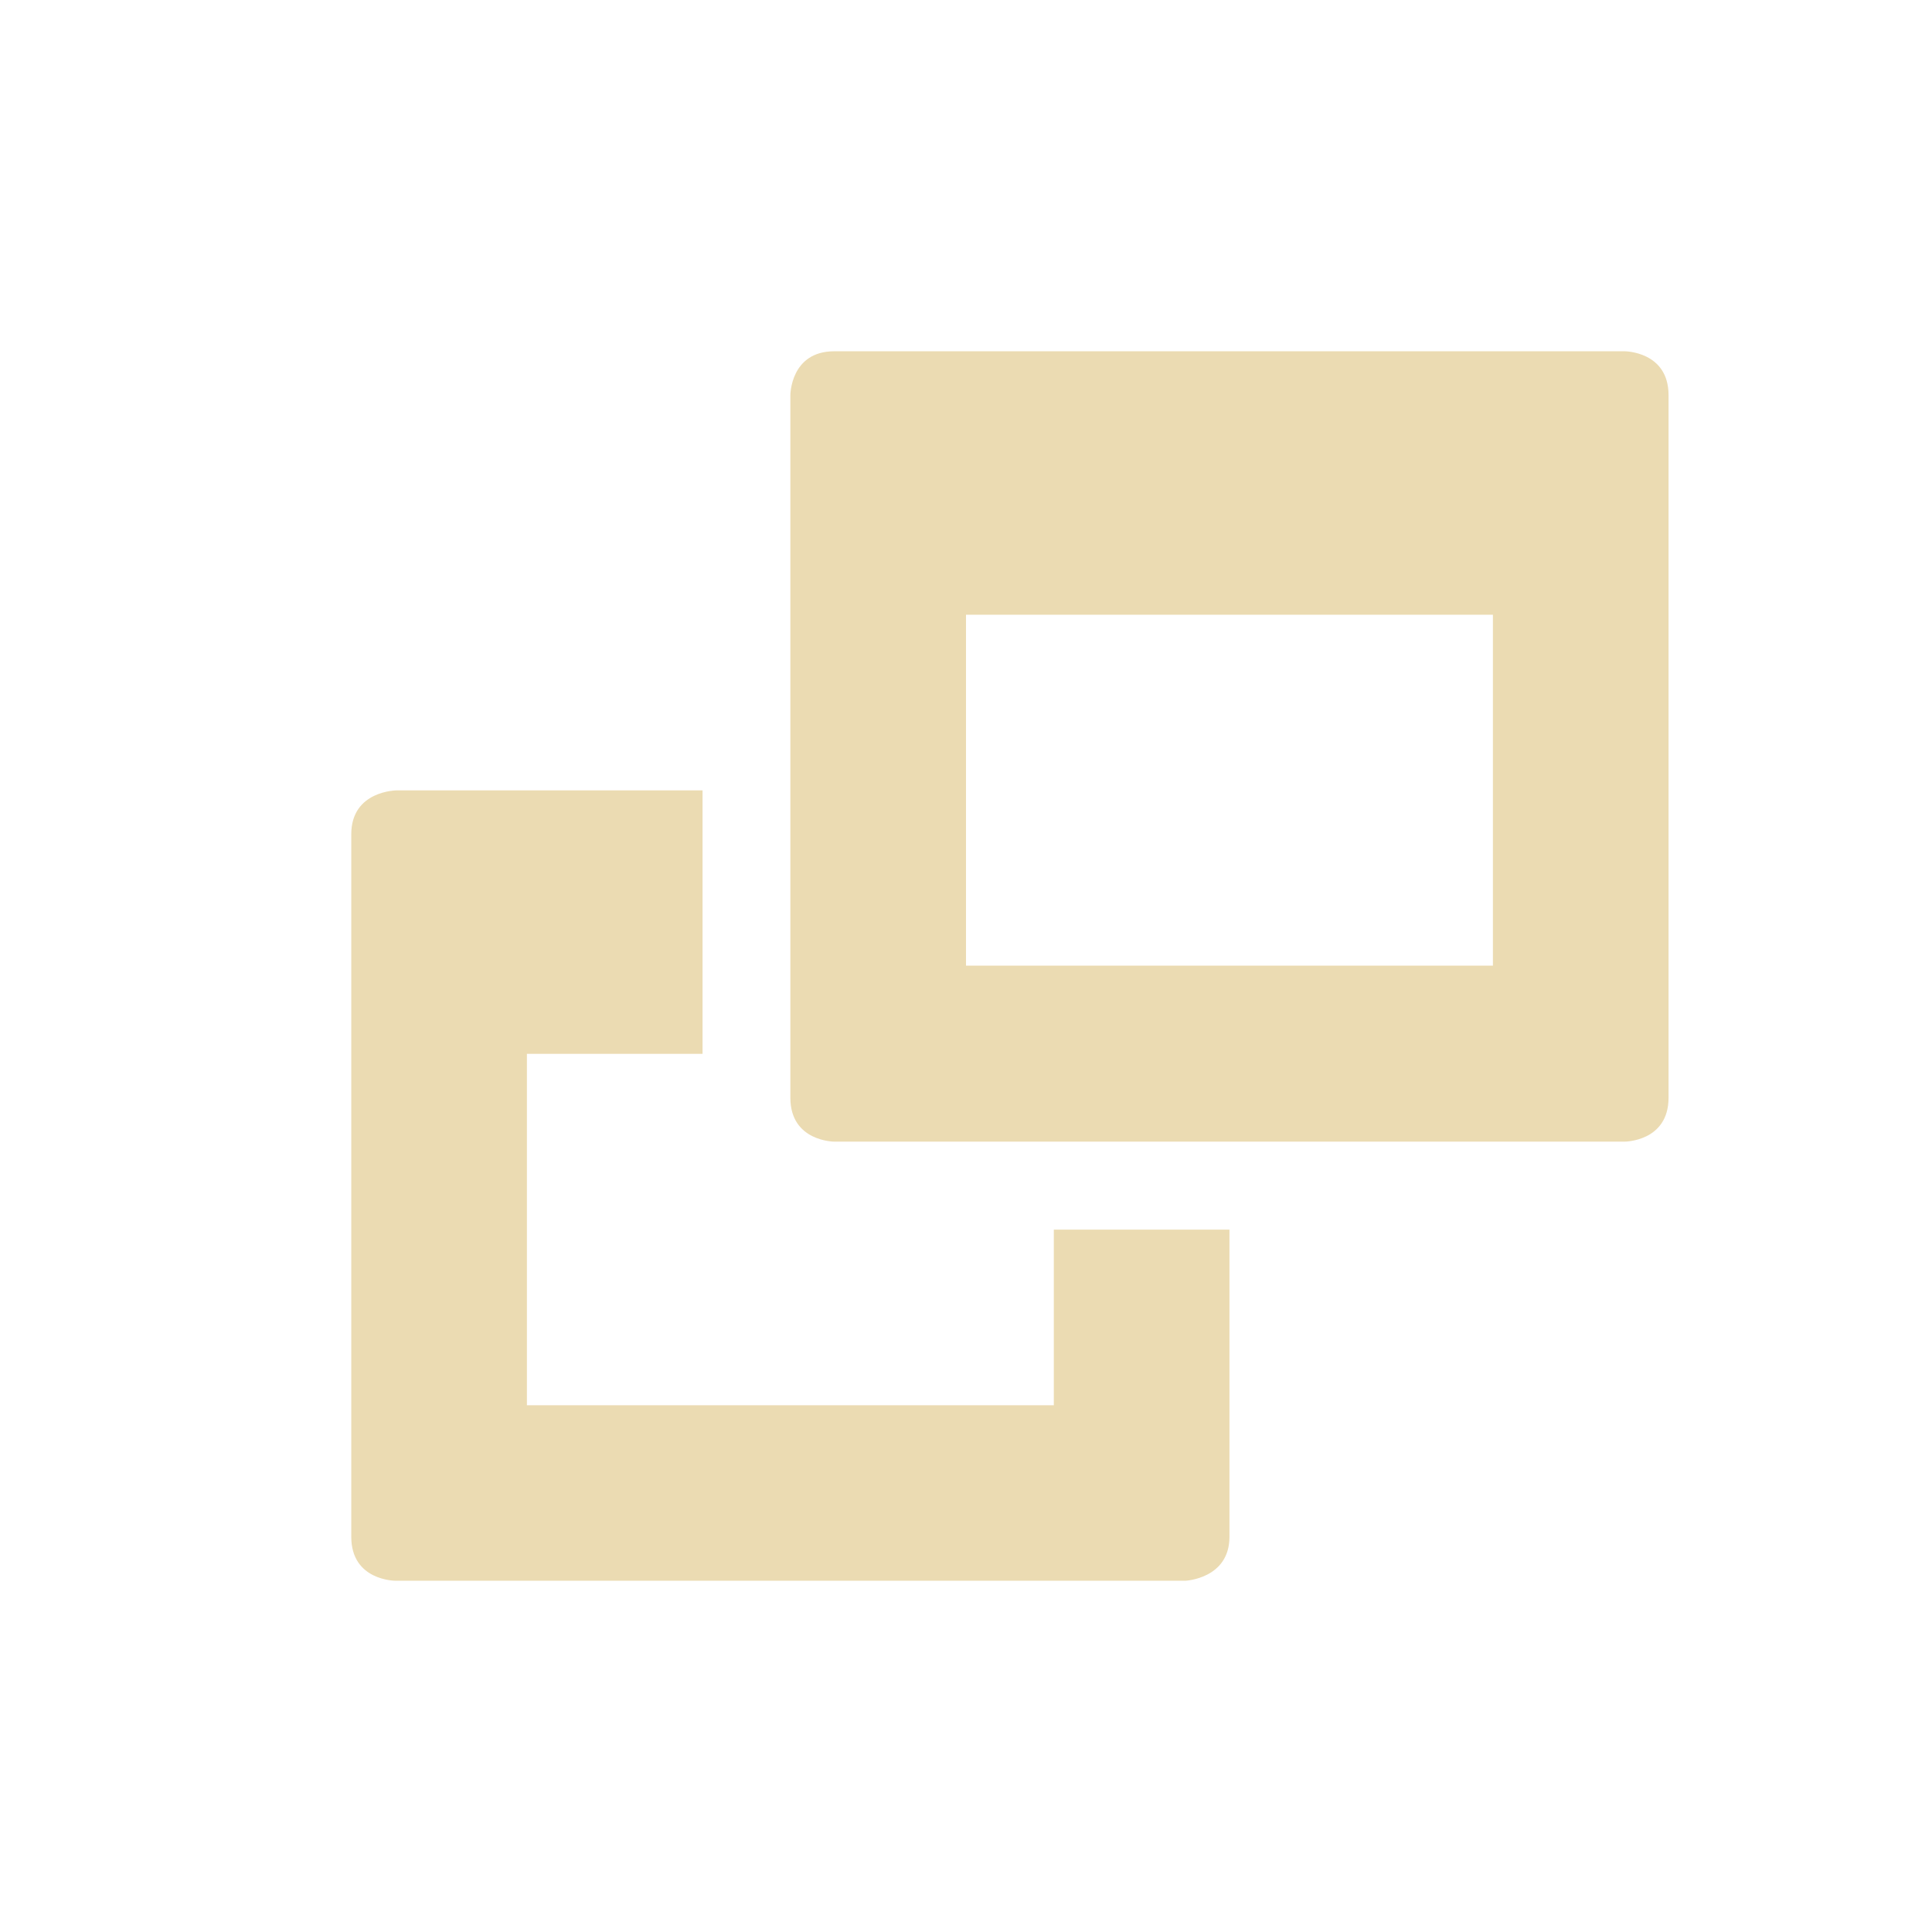
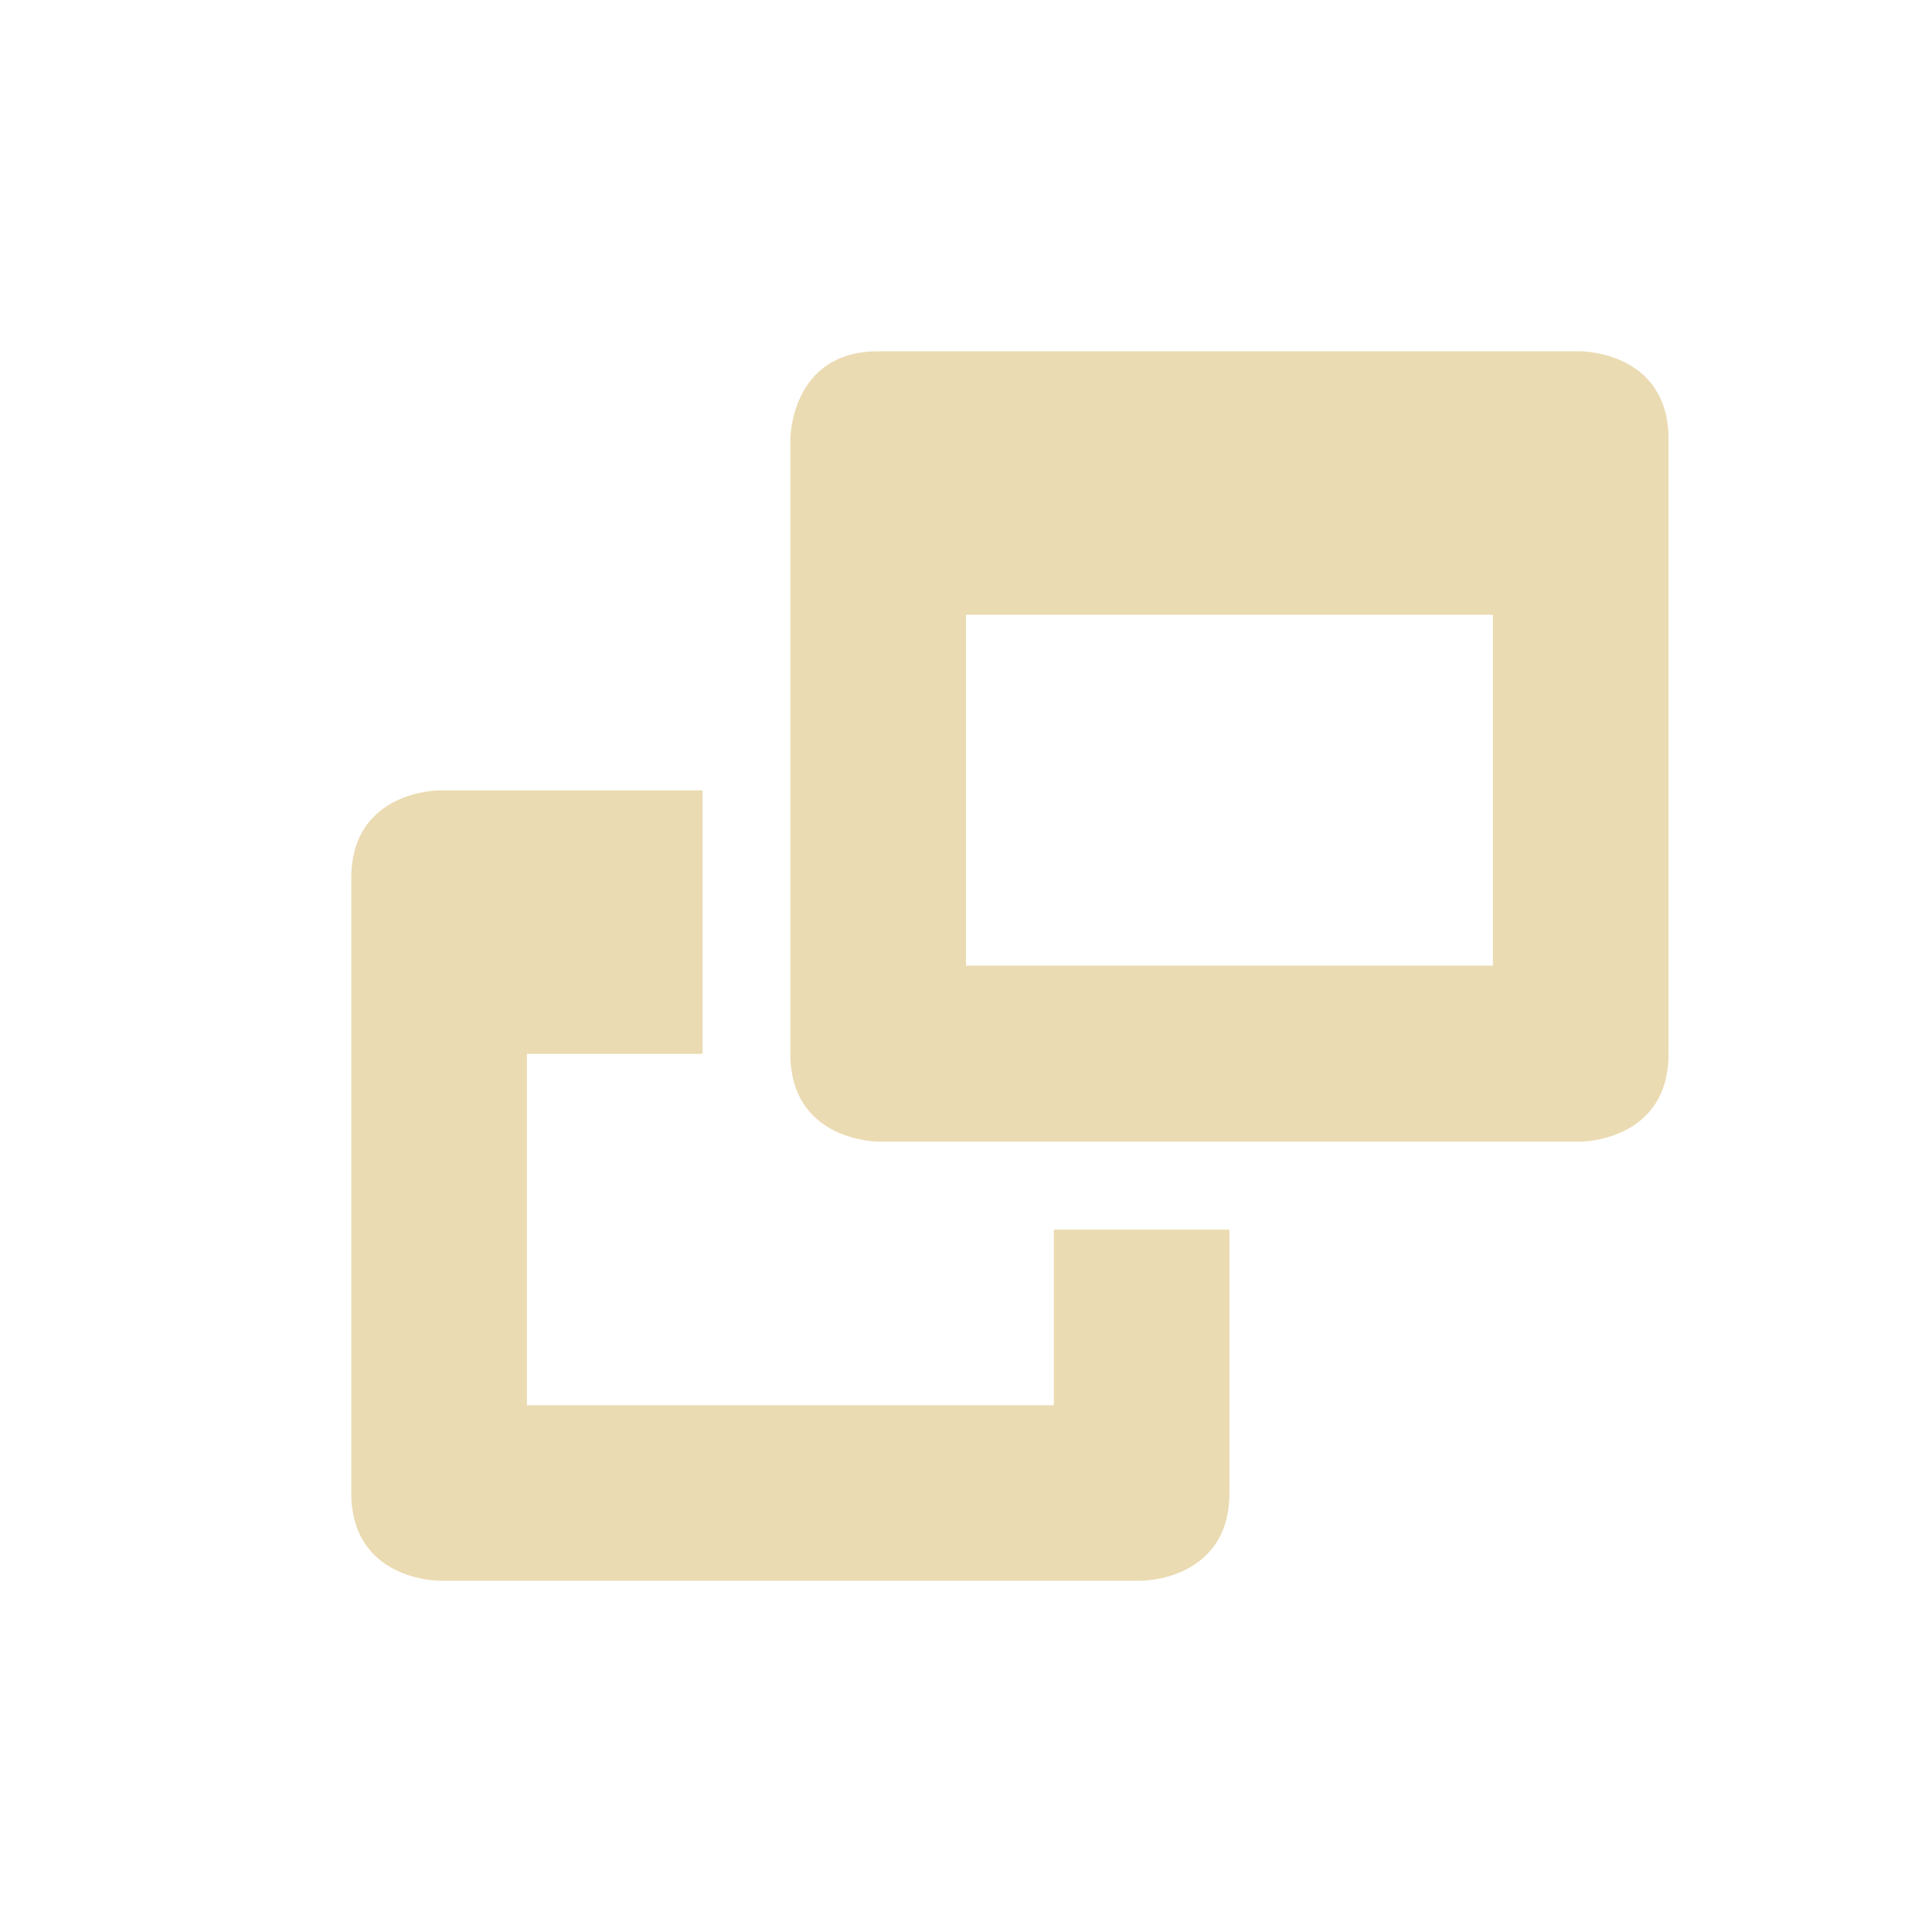
- <svg xmlns="http://www.w3.org/2000/svg" width="22" height="22" viewBox="0 0 22 22">
+ <svg xmlns="http://www.w3.org/2000/svg" width="22" height="22" version="1.1" viewBox="0 0 22 22">
  <defs>
-     <style id="current-color-scheme" type="text/css">
-    .ColorScheme-Text { color:#ebdbb2; } .ColorScheme-Highlight { color:#458588; }
-   </style>
+     <style type="text/css">.ColorScheme-Text { color:#ebdbb2; } .ColorScheme-Highlight { color:#458588; }</style>
  </defs>
-   <path style="fill:currentColor" class="ColorScheme-Text" d="M 6.5 1 C 6 1 6 1.5 6 1.5 L 6 9.5 C 6 10 6.5 10 6.5 10 L 15.5 10 C 15.5 10 16 10 16 9.5 L 16 1.5 C 16 1 15.5 1 15.5 1 L 6.5 1 z M 8 4 L 14 4 L 14 7.996 L 8 7.996 L 8 4 z M 1.52 6 C 1.52 6 1 6 1 6.5 L 1 14.5 C 1 15 1.5 15 1.5 15 L 10.5 15 C 10.5 15 11 14.977 11 14.5 L 11 11.002 L 9 11.002 L 9 13.002 L 3 13.002 L 3 9 L 5 9 L 5 6 L 1.52 6 z" transform="translate(3 3)" />
+   <path class="ColorScheme-Text" d="m10 4c-1 0-1 1-1 1v7c0 1 1 1 1 1h8s1 0 1-1v-7c0-1-1-1-1-1zm1 3h6v3.996h-6zm-6 2s-1 0-1 1v7c0 1 1 1 1 1h8s1 0 1-1v-2.998h-2v2h-6v-4.002h2v-3z" fill="currentColor" />
</svg>
